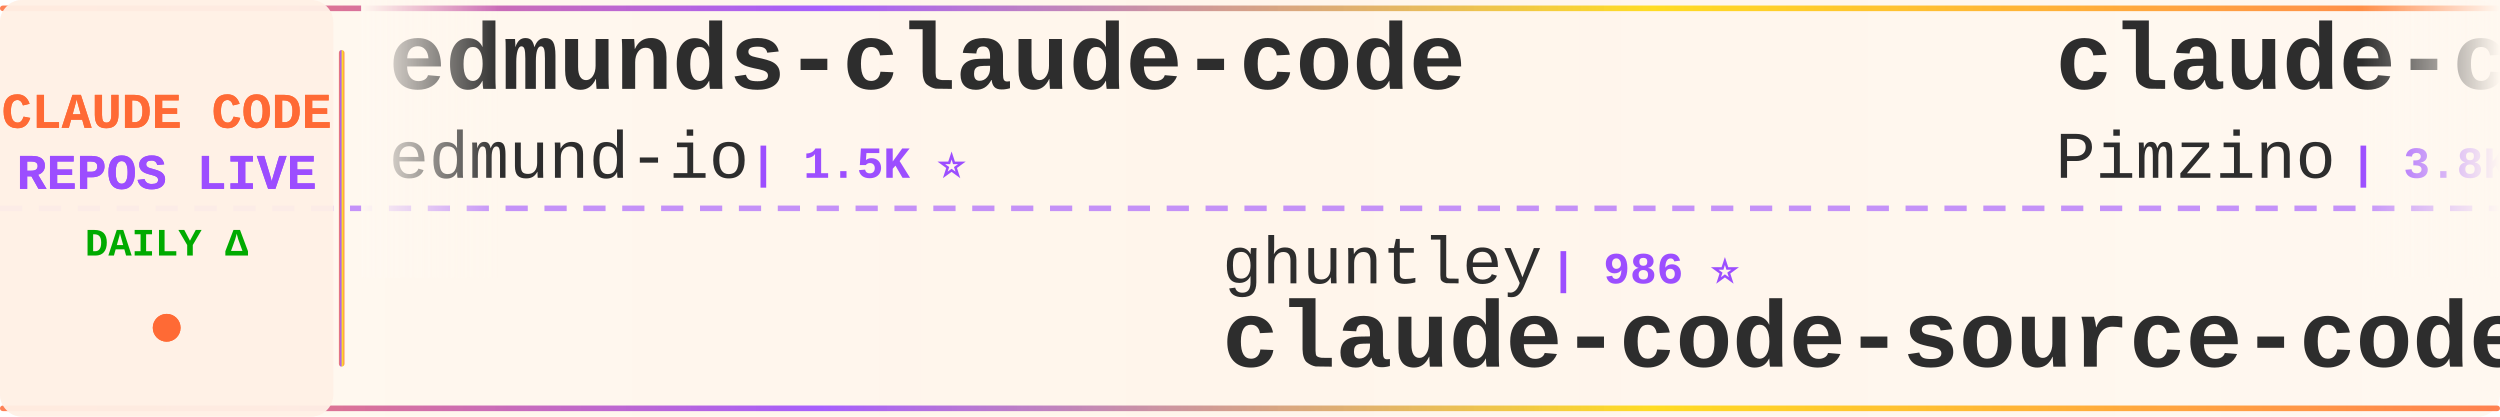
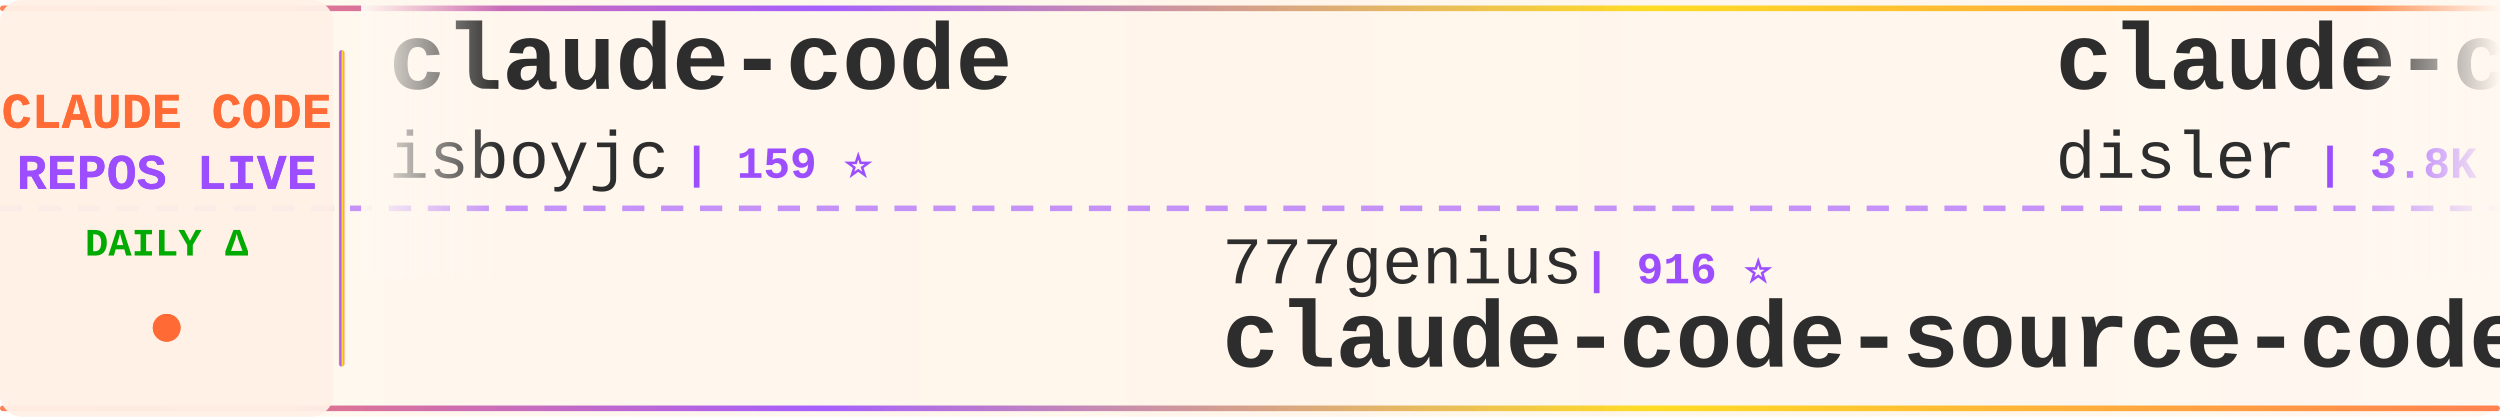
<svg xmlns="http://www.w3.org/2000/svg" width="900" height="150">
  <defs>
    <linearGradient id="tickerBg" x1="0%" y1="0%" x2="100%" y2="0%">
      <stop offset="0%" style="stop-color:#fff8f0;stop-opacity:0.98" />
      <stop offset="50%" style="stop-color:#fff5eb;stop-opacity:1" />
      <stop offset="100%" style="stop-color:#fff8f0;stop-opacity:0.98" />
    </linearGradient>
    <linearGradient id="borderGrad" x1="0%" y1="0%" x2="100%" y2="0%">
      <stop offset="0%" style="stop-color:#FF6B35;stop-opacity:0.85">
        <animate attributeName="stop-opacity" values="0.85;1;0.85" dur="2s" repeatCount="indefinite" />
      </stop>
      <stop offset="33%" style="stop-color:#9C4EFF;stop-opacity:0.9">
        <animate attributeName="stop-opacity" values="0.9;1;0.9" dur="2.2s" repeatCount="indefinite" />
      </stop>
      <stop offset="66%" style="stop-color:#FFD700;stop-opacity:0.85">
        <animate attributeName="stop-opacity" values="0.85;1;0.85" dur="1.8s" repeatCount="indefinite" />
      </stop>
      <stop offset="100%" style="stop-color:#FF6B35;stop-opacity:0.85">
        <animate attributeName="stop-opacity" values="0.85;1;0.85" dur="2s" repeatCount="indefinite" />
      </stop>
    </linearGradient>
    <filter id="textGlow">
      <feGaussianBlur stdDeviation="0.15" result="coloredBlur" />
      <feMerge>
        <feMergeNode in="coloredBlur" />
        <feMergeNode in="SourceGraphic" />
      </feMerge>
    </filter>
    <filter id="metricGlow">
      <feGaussianBlur stdDeviation="0.2" result="coloredBlur" />
      <feMerge>
        <feMergeNode in="coloredBlur" />
        <feMergeNode in="SourceGraphic" />
      </feMerge>
    </filter>
    <linearGradient id="leftFade" x1="0%" y1="0%" x2="100%" y2="0%">
      <stop offset="0%" style="stop-color:#fff8f0;stop-opacity:1" />
      <stop offset="100%" style="stop-color:#fff8f0;stop-opacity:0" />
    </linearGradient>
    <linearGradient id="rightFade" x1="0%" y1="0%" x2="100%" y2="0%">
      <stop offset="0%" style="stop-color:#fff8f0;stop-opacity:0" />
      <stop offset="100%" style="stop-color:#fff8f0;stop-opacity:1" />
    </linearGradient>
  </defs>
  <rect width="900" height="150" fill="url(#tickerBg)" rx="8" />
  <rect x="0" y="2" width="900" height="2" fill="url(#borderGrad)" rx="1" />
  <rect x="0" y="146" width="900" height="2" fill="url(#borderGrad)" rx="1" />
  <line x1="0" y1="75" x2="900" y2="75" stroke="#9C4EFF" stroke-width="2" stroke-dasharray="8 6" opacity="0.6" />
  <rect x="0" y="0" width="120" height="150" fill="#fff0e6" opacity="0.95" rx="8" />
  <text x="60" y="46" font-family="'Courier New', monospace" font-size="18" font-weight="bold" fill="#FF6B35" text-anchor="middle" filter="url(#textGlow)">
    CLAUDE CODE
  </text>
  <text x="60" y="68" font-family="'Courier New', monospace" font-size="18" font-weight="bold" fill="#9C4EFF" text-anchor="middle" filter="url(#textGlow)">
    REPOS LIVE
  </text>
  <text x="60" y="92" font-family="'Courier New', monospace" font-size="14" font-weight="bold" fill="#00aa00" text-anchor="middle">
    DAILY Δ
  </text>
  <circle cx="60" cy="118" r="5" fill="#FF6B35" filter="url(#metricGlow)">
    <animate attributeName="r" values="4;6;4" dur="1.5s" repeatCount="indefinite" />
    <animate attributeName="opacity" values="0.6;1;0.6" dur="1.5s" repeatCount="indefinite" />
  </circle>
  <rect x="122" y="18" width="2" height="114" fill="url(#borderGrad)" rx="1" />
  <clipPath id="tickerClip">
    <rect x="130" y="0" width="770" height="150" />
  </clipPath>
  <g clip-path="url(#tickerClip)">
    <g id="tickerItems">
      <animateTransform attributeName="transform" attributeType="XML" type="translate" from="0 0" to="-3000 0" dur="54s" repeatCount="indefinite" />
      <g transform="translate(0, 0)">
-         <text x="140" y="32" font-family="'Courier New', monospace" font-size="34" font-weight="bold" fill="#2d2d2d">edmunds-claude-code</text>
-         <text x="140" y="64" font-family="'Courier New', monospace" font-size="24" font-weight="normal" fill="#2d2d2d" opacity="1.0">edmund-io</text>
-         <text x="270" y="64" font-family="'Courier New', monospace" font-size="16" font-weight="bold" fill="#9C4EFF"> | 1.5K ⭐</text>
+         <text x="140" y="32" font-family="'Courier New', monospace" font-size="34" font-weight="bold" fill="#2d2d2d">claude-code</text>
+         <text x="140" y="64" font-family="'Courier New', monospace" font-size="24" font-weight="normal" fill="#2d2d2d" opacity="1.0">isboyjc</text>
+         <text x="246" y="64" font-family="'Courier New', monospace" font-size="16" font-weight="bold" fill="#9C4EFF"> | 159 ⭐</text>
      </g>
      <g transform="translate(300, 0)">
-         <text x="140" y="102" font-family="'Courier New', monospace" font-size="24" font-weight="normal" fill="#2d2d2d" opacity="1.0">ghuntley</text>
-         <text x="258" y="102" font-family="'Courier New', monospace" font-size="16" font-weight="bold" fill="#9C4EFF"> | 986 ⭐</text>
-         <text x="140" y="132" font-family="'Courier New', monospace" font-size="34" font-weight="bold" fill="#2d2d2d">claude-code-source-code-...</text>
+         <text x="140" y="102" font-family="'Courier New', monospace" font-size="24" font-weight="normal" fill="#2d2d2d" opacity="1.0">777genius</text>
+         <text x="270" y="102" font-family="'Courier New', monospace" font-size="16" font-weight="bold" fill="#9C4EFF"> | 916 ⭐</text>
+         <text x="140" y="132" font-family="'Courier New', monospace" font-size="34" font-weight="bold" fill="#2d2d2d">claude-code-source-code</text>
      </g>
      <g transform="translate(600, 0)">
-         <text x="140" y="32" font-family="'Courier New', monospace" font-size="34" font-weight="bold" fill="#2d2d2d">claude-code-spec-workflo...</text>
-         <text x="140" y="64" font-family="'Courier New', monospace" font-size="24" font-weight="normal" fill="#2d2d2d" opacity="1.0">Pimzino</text>
-         <text x="246" y="64" font-family="'Courier New', monospace" font-size="16" font-weight="bold" fill="#9C4EFF"> | 3.8K ⭐ +3</text>
+         <text x="140" y="32" font-family="'Courier New', monospace" font-size="34" font-weight="bold" fill="#2d2d2d">claude-code-hooks-master...</text>
+         <text x="140" y="64" font-family="'Courier New', monospace" font-size="24" font-weight="normal" fill="#2d2d2d" opacity="1.0">disler</text>
+         <text x="234" y="64" font-family="'Courier New', monospace" font-size="16" font-weight="bold" fill="#9C4EFF"> | 3.8K ⭐ +7</text>
      </g>
      <g transform="translate(900, 0)">
-         <text x="140" y="102" font-family="'Courier New', monospace" font-size="24" font-weight="normal" fill="#2d2d2d" opacity="1.0">carlvellotti</text>
-         <text x="306" y="102" font-family="'Courier New', monospace" font-size="16" font-weight="bold" fill="#9C4EFF"> | 2.1K ⭐ +2</text>
-         <text x="140" y="132" font-family="'Courier New', monospace" font-size="34" font-weight="bold" fill="#2d2d2d">claude-code-pm-course</text>
+         <text x="140" y="102" font-family="'Courier New', monospace" font-size="24" font-weight="normal" fill="#2d2d2d" opacity="1.0">guanshan</text>
+         <text x="258" y="102" font-family="'Courier New', monospace" font-size="16" font-weight="bold" fill="#9C4EFF"> | 61 ⭐</text>
+         <text x="140" y="132" font-family="'Courier New', monospace" font-size="34" font-weight="bold" fill="#2d2d2d">ClaudeCode</text>
      </g>
      <g transform="translate(1200, 0)">
-         <text x="140" y="32" font-family="'Courier New', monospace" font-size="34" font-weight="bold" fill="#2d2d2d">Claude-Code-Usage-Monito...</text>
-         <text x="140" y="64" font-family="'Courier New', monospace" font-size="24" font-weight="normal" fill="#2d2d2d" opacity="1.0">Maciek-roboblog</text>
-         <text x="342" y="64" font-family="'Courier New', monospace" font-size="16" font-weight="bold" fill="#9C4EFF"> | 8.3K ⭐ +11</text>
+         <text x="140" y="32" font-family="'Courier New', monospace" font-size="34" font-weight="bold" fill="#2d2d2d">claude-code-local</text>
+         <text x="140" y="64" font-family="'Courier New', monospace" font-size="24" font-weight="normal" fill="#2d2d2d" opacity="1.0">nicedreamzapp</text>
+         <text x="318" y="64" font-family="'Courier New', monospace" font-size="16" font-weight="bold" fill="#9C4EFF"> | 2.9K ⭐ +11</text>
      </g>
      <g transform="translate(1500, 0)">
-         <text x="140" y="102" font-family="'Courier New', monospace" font-size="24" font-weight="normal" fill="#2d2d2d" opacity="1.0">huangserva</text>
-         <text x="282" y="102" font-family="'Courier New', monospace" font-size="16" font-weight="bold" fill="#9C4EFF"> | 613 ⭐ +1</text>
-         <text x="140" y="132" font-family="'Courier New', monospace" font-size="34" font-weight="bold" fill="#2d2d2d">claude-code-cli</text>
+         <text x="140" y="102" font-family="'Courier New', monospace" font-size="24" font-weight="normal" fill="#2d2d2d" opacity="1.0">OneRedOak</text>
+         <text x="270" y="102" font-family="'Courier New', monospace" font-size="16" font-weight="bold" fill="#9C4EFF"> | 3.8K ⭐ +3</text>
+         <text x="140" y="132" font-family="'Courier New', monospace" font-size="34" font-weight="bold" fill="#2d2d2d">claude-code-workflows</text>
      </g>
      <g transform="translate(1800, 0)">
-         <text x="140" y="32" font-family="'Courier New', monospace" font-size="34" font-weight="bold" fill="#2d2d2d">claude-code-from-source</text>
-         <text x="140" y="64" font-family="'Courier New', monospace" font-size="24" font-weight="normal" fill="#2d2d2d" opacity="1.0">alejandrobalderas</text>
-         <text x="366" y="64" font-family="'Courier New', monospace" font-size="16" font-weight="bold" fill="#9C4EFF"> | 2.4K ⭐ +13</text>
+         <text x="140" y="32" font-family="'Courier New', monospace" font-size="34" font-weight="bold" fill="#2d2d2d">claude-code-ultimate-gui...</text>
+         <text x="140" y="64" font-family="'Courier New', monospace" font-size="24" font-weight="normal" fill="#2d2d2d" opacity="1.0">FlorianBruniaux</text>
+         <text x="342" y="64" font-family="'Courier New', monospace" font-size="16" font-weight="bold" fill="#9C4EFF"> | 5.3K ⭐ +13</text>
      </g>
      <g transform="translate(2100, 0)">
-         <text x="140" y="102" font-family="'Courier New', monospace" font-size="24" font-weight="normal" fill="#2d2d2d" opacity="1.0">davila7</text>
-         <text x="246" y="102" font-family="'Courier New', monospace" font-size="16" font-weight="bold" fill="#9C4EFF"> | 28.4K ⭐ +21</text>
-         <text x="140" y="132" font-family="'Courier New', monospace" font-size="34" font-weight="bold" fill="#2d2d2d">claude-code-templates</text>
+         <text x="140" y="102" font-family="'Courier New', monospace" font-size="24" font-weight="normal" fill="#2d2d2d" opacity="1.0">feiskyer</text>
+         <text x="258" y="102" font-family="'Courier New', monospace" font-size="16" font-weight="bold" fill="#9C4EFF"> | 1.6K ⭐ +1</text>
+         <text x="140" y="132" font-family="'Courier New', monospace" font-size="34" font-weight="bold" fill="#2d2d2d">claude-code-settings</text>
      </g>
      <g transform="translate(2400, 0)">
        <text x="140" y="32" font-family="'Courier New', monospace" font-size="34" font-weight="bold" fill="#2d2d2d">claude-code</text>
-         <text x="140" y="64" font-family="'Courier New', monospace" font-size="24" font-weight="normal" fill="#2d2d2d" opacity="1.0">freestylefly</text>
-         <text x="306" y="64" font-family="'Courier New', monospace" font-size="16" font-weight="bold" fill="#9C4EFF"> | 127 ⭐</text>
+         <text x="140" y="64" font-family="'Courier New', monospace" font-size="24" font-weight="normal" fill="#2d2d2d" opacity="1.0">Tinkeringg-Lab</text>
+         <text x="330" y="64" font-family="'Courier New', monospace" font-size="16" font-weight="bold" fill="#9C4EFF"> | 209 ⭐</text>
      </g>
      <g transform="translate(2700, 0)">
-         <text x="140" y="102" font-family="'Courier New', monospace" font-size="24" font-weight="normal" fill="#2d2d2d" opacity="1.0">chauncygu</text>
-         <text x="270" y="102" font-family="'Courier New', monospace" font-size="16" font-weight="bold" fill="#9C4EFF"> | 2.7K ⭐ +6</text>
-         <text x="140" y="132" font-family="'Courier New', monospace" font-size="34" font-weight="bold" fill="#2d2d2d">collection-claude-code-s...</text>
+         <text x="140" y="102" font-family="'Courier New', monospace" font-size="24" font-weight="normal" fill="#2d2d2d" opacity="1.0">Pimzino</text>
+         <text x="246" y="102" font-family="'Courier New', monospace" font-size="16" font-weight="bold" fill="#9C4EFF"> | 3.8K ⭐ +3</text>
+         <text x="140" y="132" font-family="'Courier New', monospace" font-size="34" font-weight="bold" fill="#2d2d2d">claude-code-spec-workflo...</text>
      </g>
      <g transform="translate(3000, 0)">
-         <text x="140" y="32" font-family="'Courier New', monospace" font-size="34" font-weight="bold" fill="#2d2d2d">edmunds-claude-code</text>
-         <text x="140" y="64" font-family="'Courier New', monospace" font-size="24" font-weight="normal" fill="#2d2d2d" opacity="1.0">edmund-io</text>
-         <text x="270" y="64" font-family="'Courier New', monospace" font-size="16" font-weight="bold" fill="#9C4EFF"> | 1.5K ⭐</text>
+         <text x="140" y="32" font-family="'Courier New', monospace" font-size="34" font-weight="bold" fill="#2d2d2d">claude-code</text>
+         <text x="140" y="64" font-family="'Courier New', monospace" font-size="24" font-weight="normal" fill="#2d2d2d" opacity="1.0">isboyjc</text>
+         <text x="246" y="64" font-family="'Courier New', monospace" font-size="16" font-weight="bold" fill="#9C4EFF"> | 159 ⭐</text>
      </g>
      <g transform="translate(3300, 0)">
-         <text x="140" y="102" font-family="'Courier New', monospace" font-size="24" font-weight="normal" fill="#2d2d2d" opacity="1.0">ghuntley</text>
-         <text x="258" y="102" font-family="'Courier New', monospace" font-size="16" font-weight="bold" fill="#9C4EFF"> | 986 ⭐</text>
-         <text x="140" y="132" font-family="'Courier New', monospace" font-size="34" font-weight="bold" fill="#2d2d2d">claude-code-source-code-...</text>
+         <text x="140" y="102" font-family="'Courier New', monospace" font-size="24" font-weight="normal" fill="#2d2d2d" opacity="1.0">777genius</text>
+         <text x="270" y="102" font-family="'Courier New', monospace" font-size="16" font-weight="bold" fill="#9C4EFF"> | 916 ⭐</text>
+         <text x="140" y="132" font-family="'Courier New', monospace" font-size="34" font-weight="bold" fill="#2d2d2d">claude-code-source-code</text>
      </g>
      <g transform="translate(3600, 0)">
-         <text x="140" y="32" font-family="'Courier New', monospace" font-size="34" font-weight="bold" fill="#2d2d2d">claude-code-spec-workflo...</text>
-         <text x="140" y="64" font-family="'Courier New', monospace" font-size="24" font-weight="normal" fill="#2d2d2d" opacity="1.0">Pimzino</text>
-         <text x="246" y="64" font-family="'Courier New', monospace" font-size="16" font-weight="bold" fill="#9C4EFF"> | 3.8K ⭐ +3</text>
+         <text x="140" y="32" font-family="'Courier New', monospace" font-size="34" font-weight="bold" fill="#2d2d2d">claude-code-hooks-master...</text>
+         <text x="140" y="64" font-family="'Courier New', monospace" font-size="24" font-weight="normal" fill="#2d2d2d" opacity="1.0">disler</text>
+         <text x="234" y="64" font-family="'Courier New', monospace" font-size="16" font-weight="bold" fill="#9C4EFF"> | 3.8K ⭐ +7</text>
      </g>
      <g transform="translate(3900, 0)">
-         <text x="140" y="102" font-family="'Courier New', monospace" font-size="24" font-weight="normal" fill="#2d2d2d" opacity="1.0">carlvellotti</text>
-         <text x="306" y="102" font-family="'Courier New', monospace" font-size="16" font-weight="bold" fill="#9C4EFF"> | 2.1K ⭐ +2</text>
-         <text x="140" y="132" font-family="'Courier New', monospace" font-size="34" font-weight="bold" fill="#2d2d2d">claude-code-pm-course</text>
+         <text x="140" y="102" font-family="'Courier New', monospace" font-size="24" font-weight="normal" fill="#2d2d2d" opacity="1.0">guanshan</text>
+         <text x="258" y="102" font-family="'Courier New', monospace" font-size="16" font-weight="bold" fill="#9C4EFF"> | 61 ⭐</text>
+         <text x="140" y="132" font-family="'Courier New', monospace" font-size="34" font-weight="bold" fill="#2d2d2d">ClaudeCode</text>
      </g>
    </g>
  </g>
  <rect x="130" y="0" width="50" height="100" fill="url(#leftFade)" />
  <rect x="850" y="0" width="50" height="100" fill="url(#rightFade)" />
</svg>
